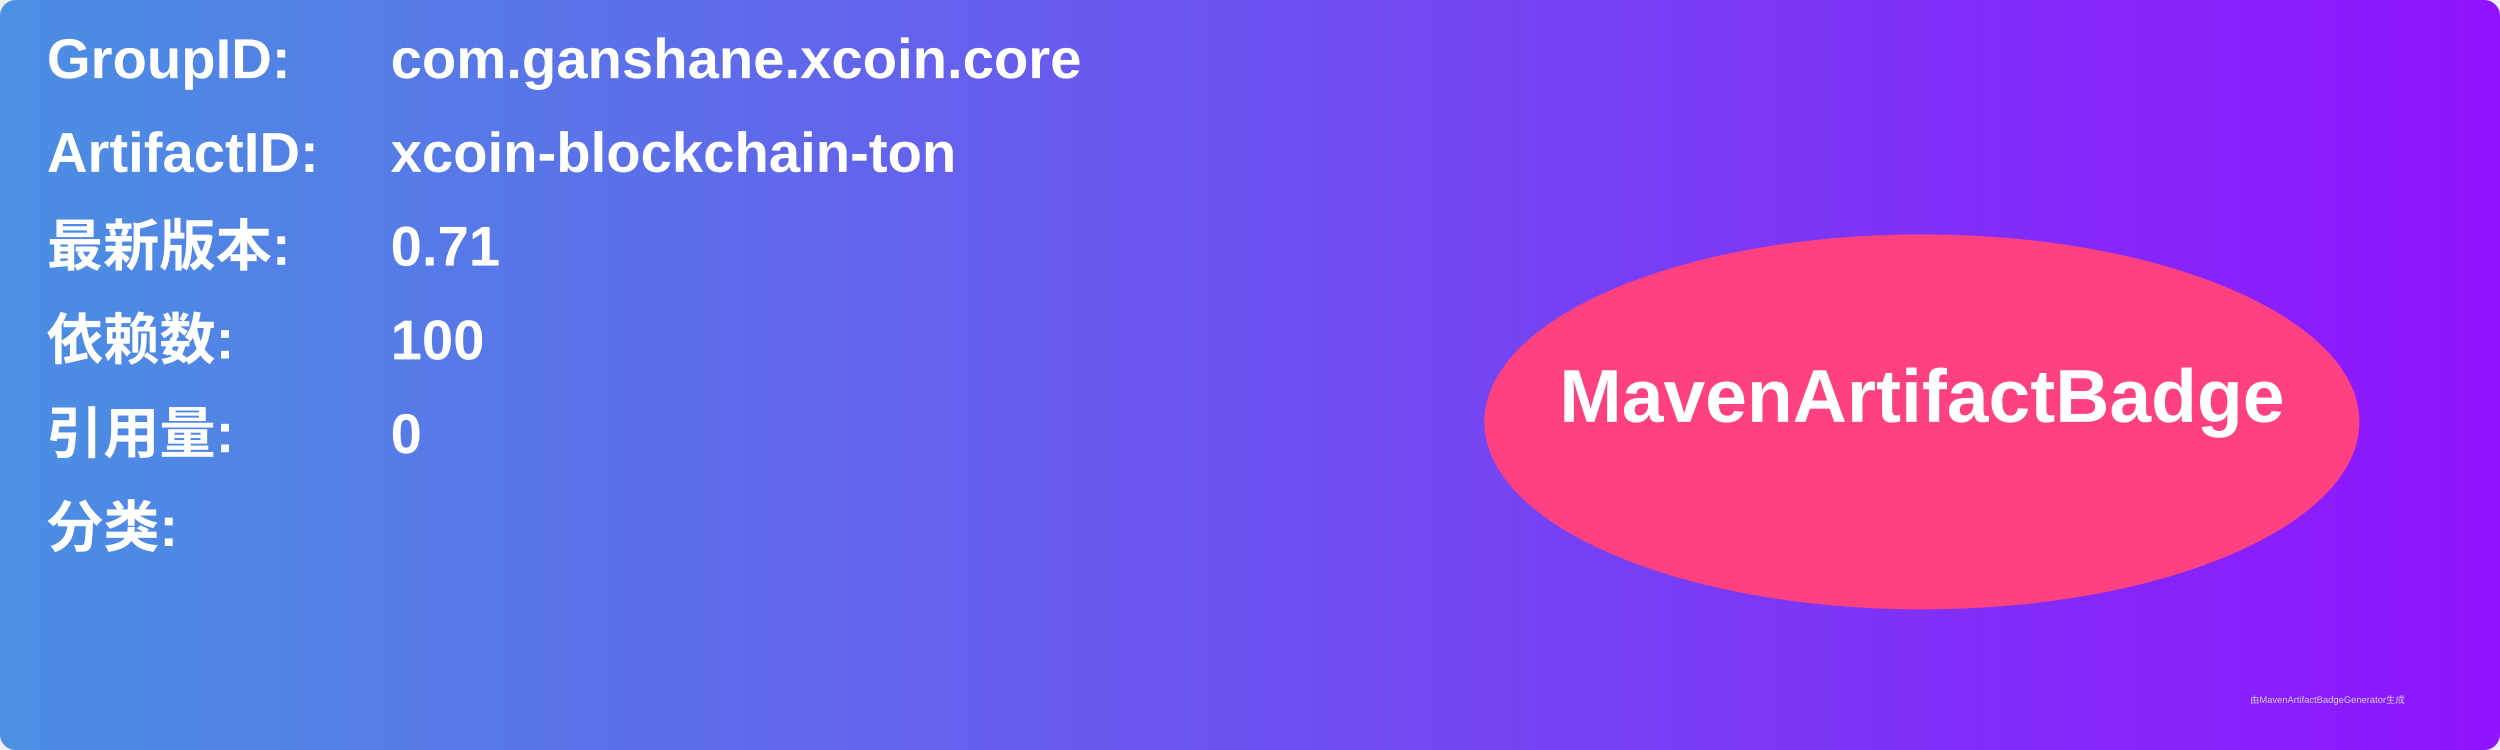
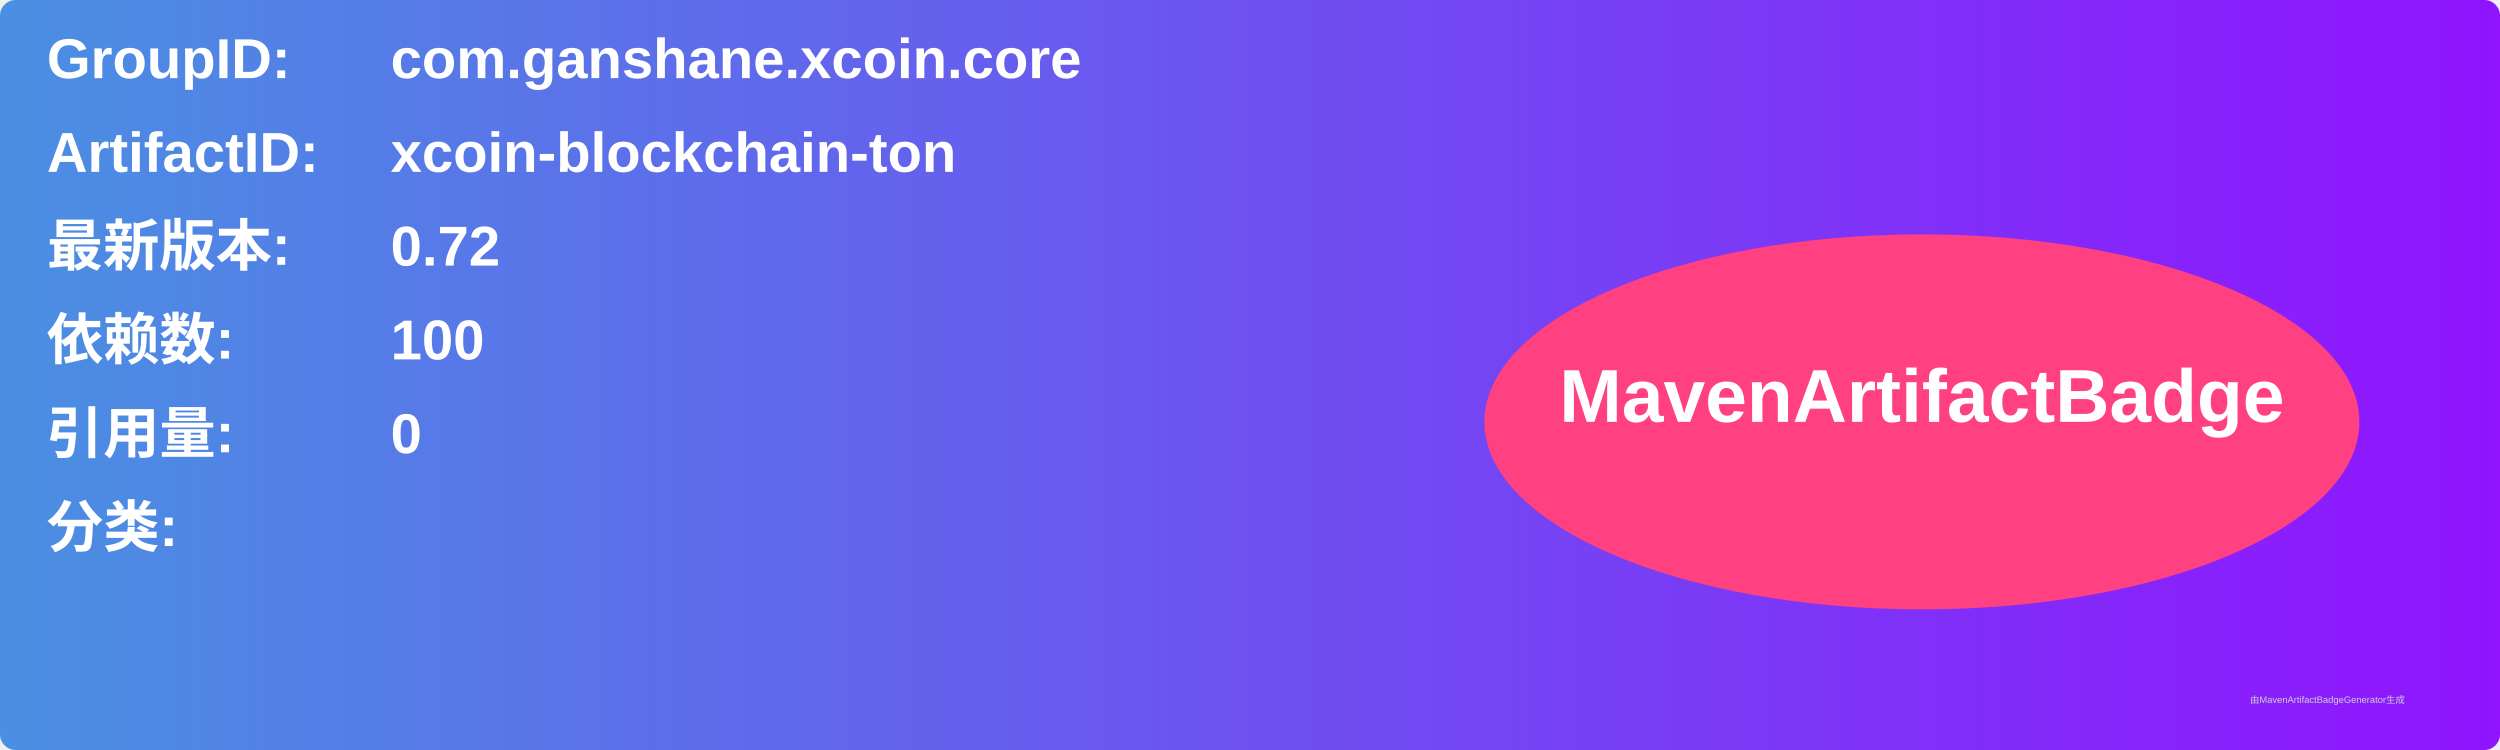
<svg xmlns="http://www.w3.org/2000/svg" width="800" height="240" viewBox="0 0 800 240">
  <linearGradient id="grad" x1="0%" y1="0%" x2="100%" y2="0%">
    <stop offset="0%" stop-color="#4a90e2" />
    <stop offset="100%" stop-color="#9013fe" />
  </linearGradient>
  <rect width="100%" height="100%" rx="5" ry="5" fill="url(#grad)" />
  <g transform="translate(15, 15)">
    <text x="0" y="10" font-family="Arial" font-size="18" fill="white" font-weight="bold" width="260">GroupID:</text>
    <text x="110" y="10" font-family="Arial" font-size="18" fill="white" font-weight="bold" width="460">com.ganshane.xcoin.core</text>
    <text x="0" y="40" font-family="Arial" font-size="18" fill="white" font-weight="bold" width="260">ArtifactID:</text>
    <text x="110" y="40" font-family="Arial" font-size="18" fill="white" font-weight="bold" width="460">xcoin-blockchain-ton</text>
    <text x="0" y="70" font-family="Arial" font-size="18" fill="white" font-weight="bold">最新版本:</text>
    <text x="110" y="70" font-family="Arial" font-size="18" fill="white" font-weight="bold">
-       <tspan font-weight="bold">0.71</tspan>
+       <tspan font-weight="bold">0.72</tspan>
    </text>
    <text x="0" y="100" font-family="Arial" font-size="18" fill="white" font-weight="bold">依赖数: </text>
    <text x="110" y="100" font-family="Arial" font-size="18" fill="white">
      <tspan font-weight="bold">100</tspan>
    </text>
    <text x="0" y="130" font-family="Arial" font-size="18" fill="white" font-weight="bold">引用量: </text>
    <text x="110" y="130" font-family="Arial" font-size="18" fill="white">
      <tspan font-weight="bold">0</tspan>
    </text>
    <text x="0" y="160" font-family="Arial" font-size="18" fill="white" font-weight="bold">分类:</text>
    <text x="10" y="190" font-family="Arial" font-size="10" fill="white">
      <tspan font-weight="bold" />
    </text>
    <ellipse cx="600" cy="120" rx="140" ry="60" fill="#ff4081" />
    <text x="600" y="120" text-anchor="middle" font-family="Arial" font-size="24" fill="white" font-weight="bold">MavenArtifactBadge</text>
  </g>
  <text x="720" y="225" font-family="Arial" font-size="3" fill="#d0d0d0">由MavenArtifactBadgeGenerator生成</text>
</svg>
